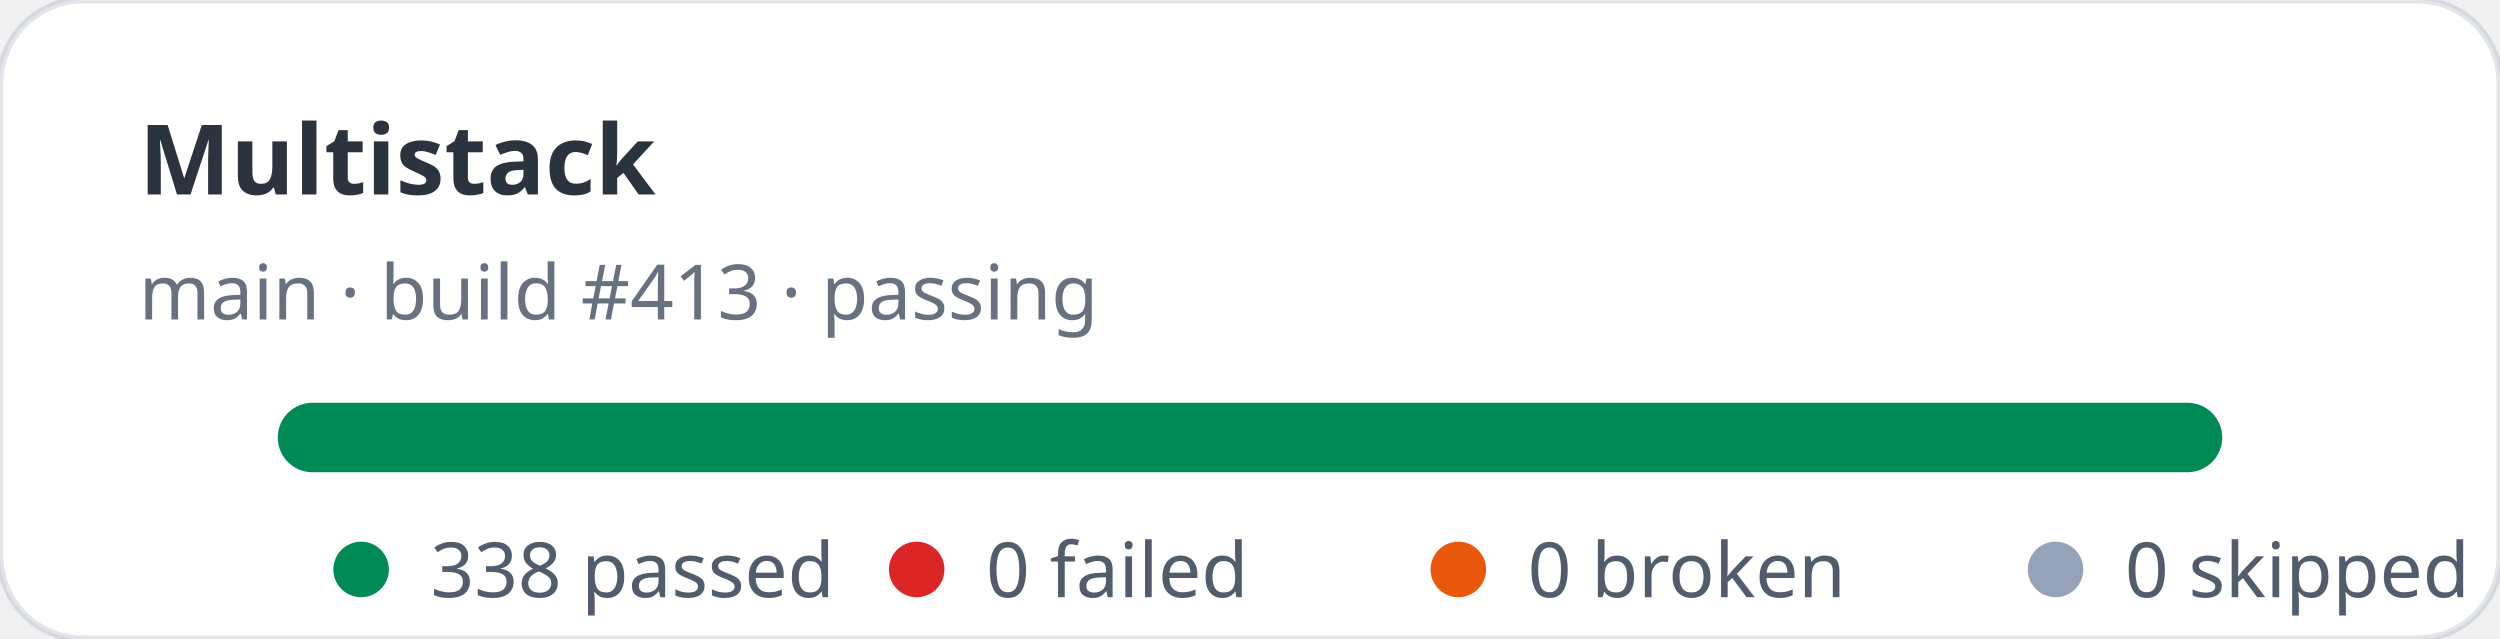
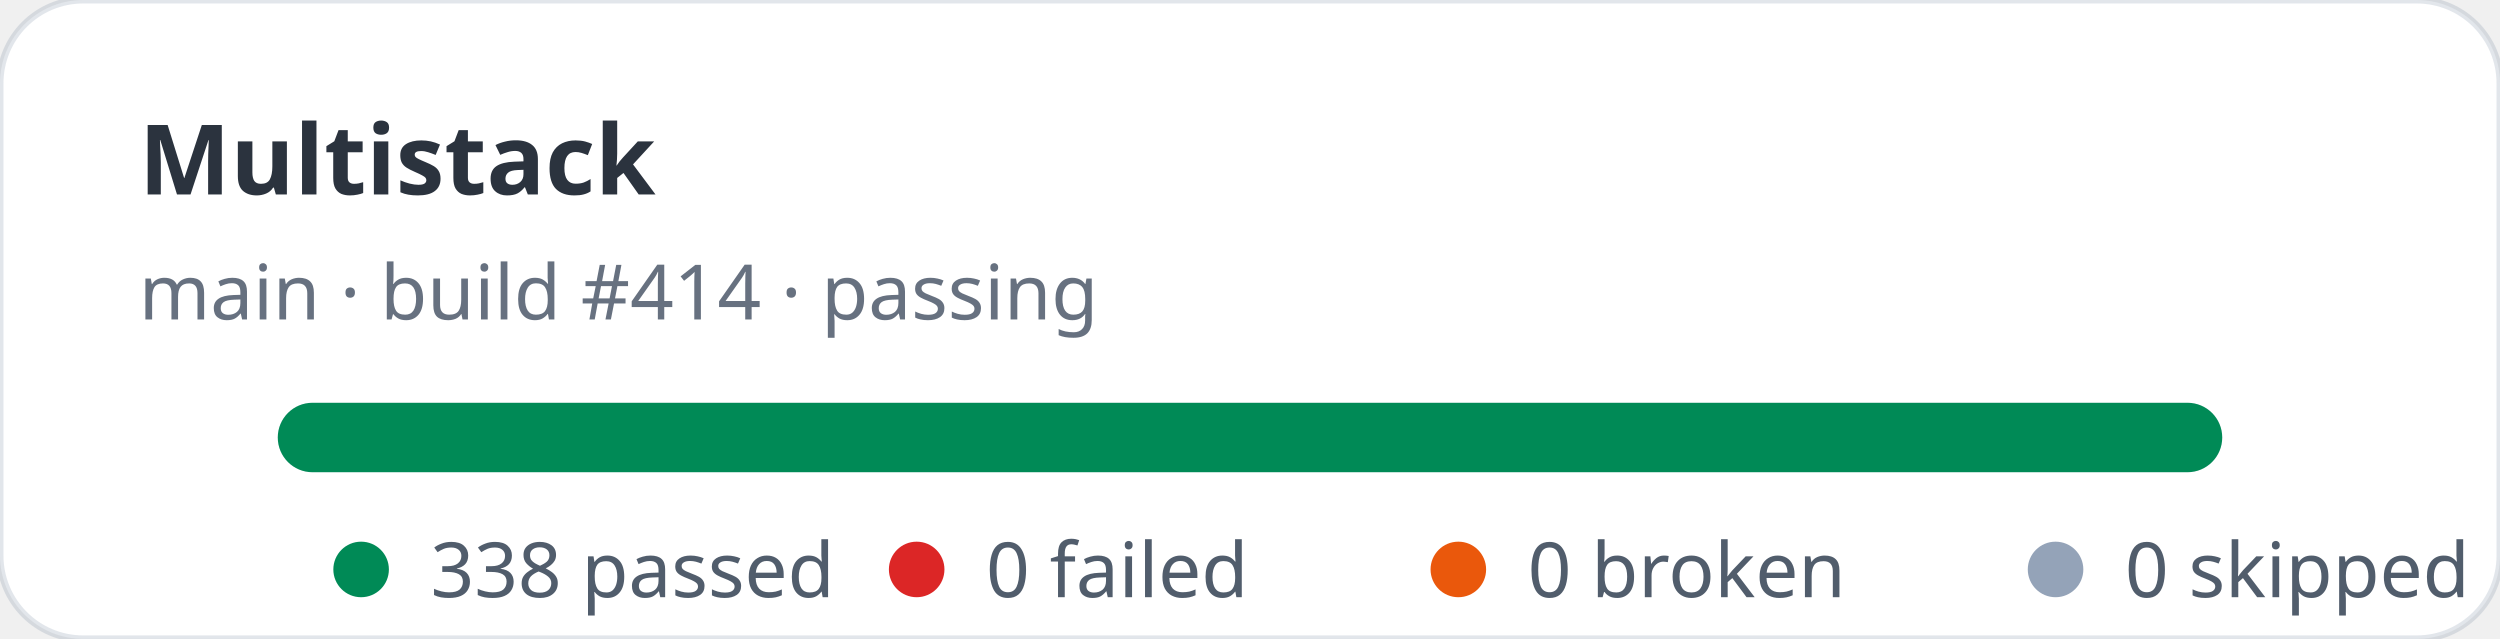
<svg xmlns="http://www.w3.org/2000/svg" width="360" height="92" viewBox="0 0 360 92" role="img" aria-label="Multistack stats: 338 passed, 0 failed">
  <rect width="360" height="92" rx="12" fill="#ffffff" stroke="rgba(11,48,86,0.12)" />
  <text x="20" y="28" fill="rgba(1,10,24,0.83)" font-family="ui-sans-serif,system-ui,sans-serif" font-size="14" font-weight="700">Multistack</text>
-   <text x="20" y="46" fill="rgba(2,19,44,0.6)" font-family="ui-sans-serif,system-ui,sans-serif" font-size="11">main · build #413 · passing</text>
+   <text x="20" y="46" fill="rgba(2,19,44,0.6)" font-family="ui-sans-serif,system-ui,sans-serif" font-size="11">main · build #414 · passing</text>
  <rect x="40" y="58" width="280" height="10" rx="5" fill="#e2e8f0" />
  <rect x="40" y="58" width="280" height="10" rx="5" fill="#008a56" />
  <g font-family="ui-sans-serif,system-ui,sans-serif" font-size="11" fill="rgba(1,18,40,0.68)">
    <circle cx="52" cy="82" r="4" fill="#008a56" />
    <text x="62" y="86">338 passed</text>
    <circle cx="132" cy="82" r="4" fill="#dc2626" />
    <text x="142" y="86">0 failed</text>
    <circle cx="210" cy="82" r="4" fill="#ea580c" />
    <text x="220" y="86">0 broken</text>
    <circle cx="296" cy="82" r="4" fill="#94a3b8" />
    <text x="306" y="86">0 skipped</text>
  </g>
</svg>
